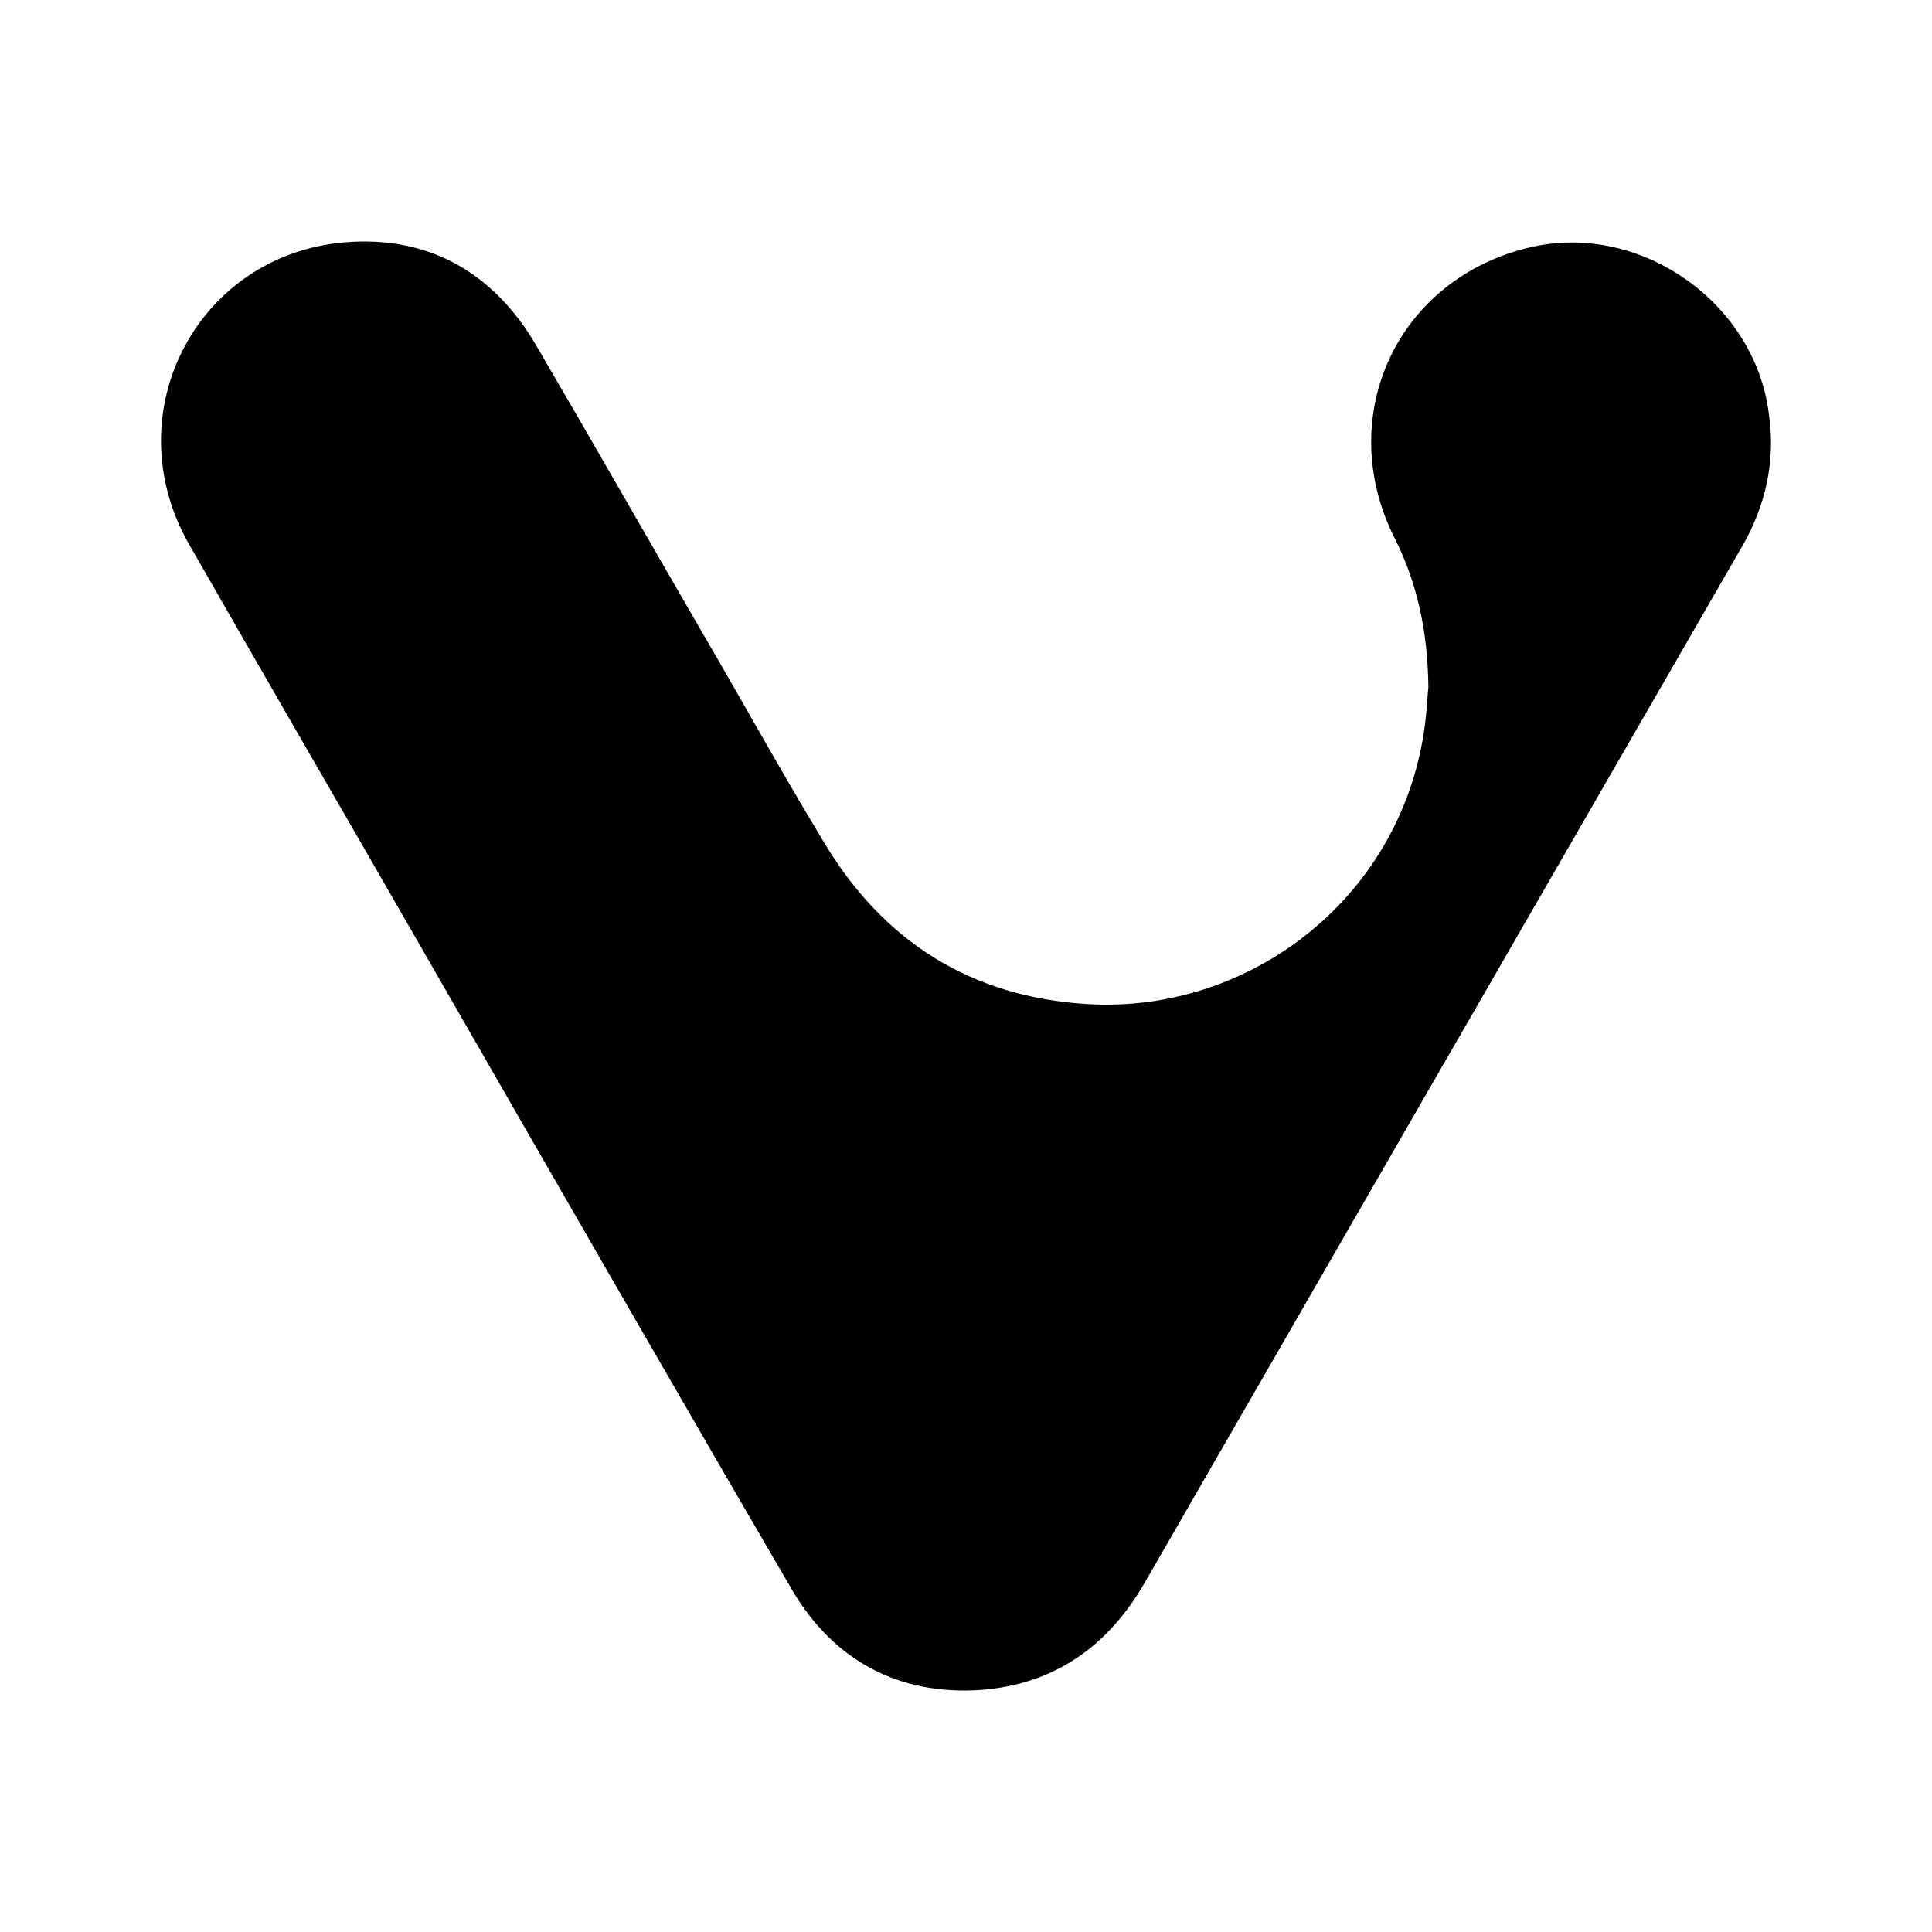
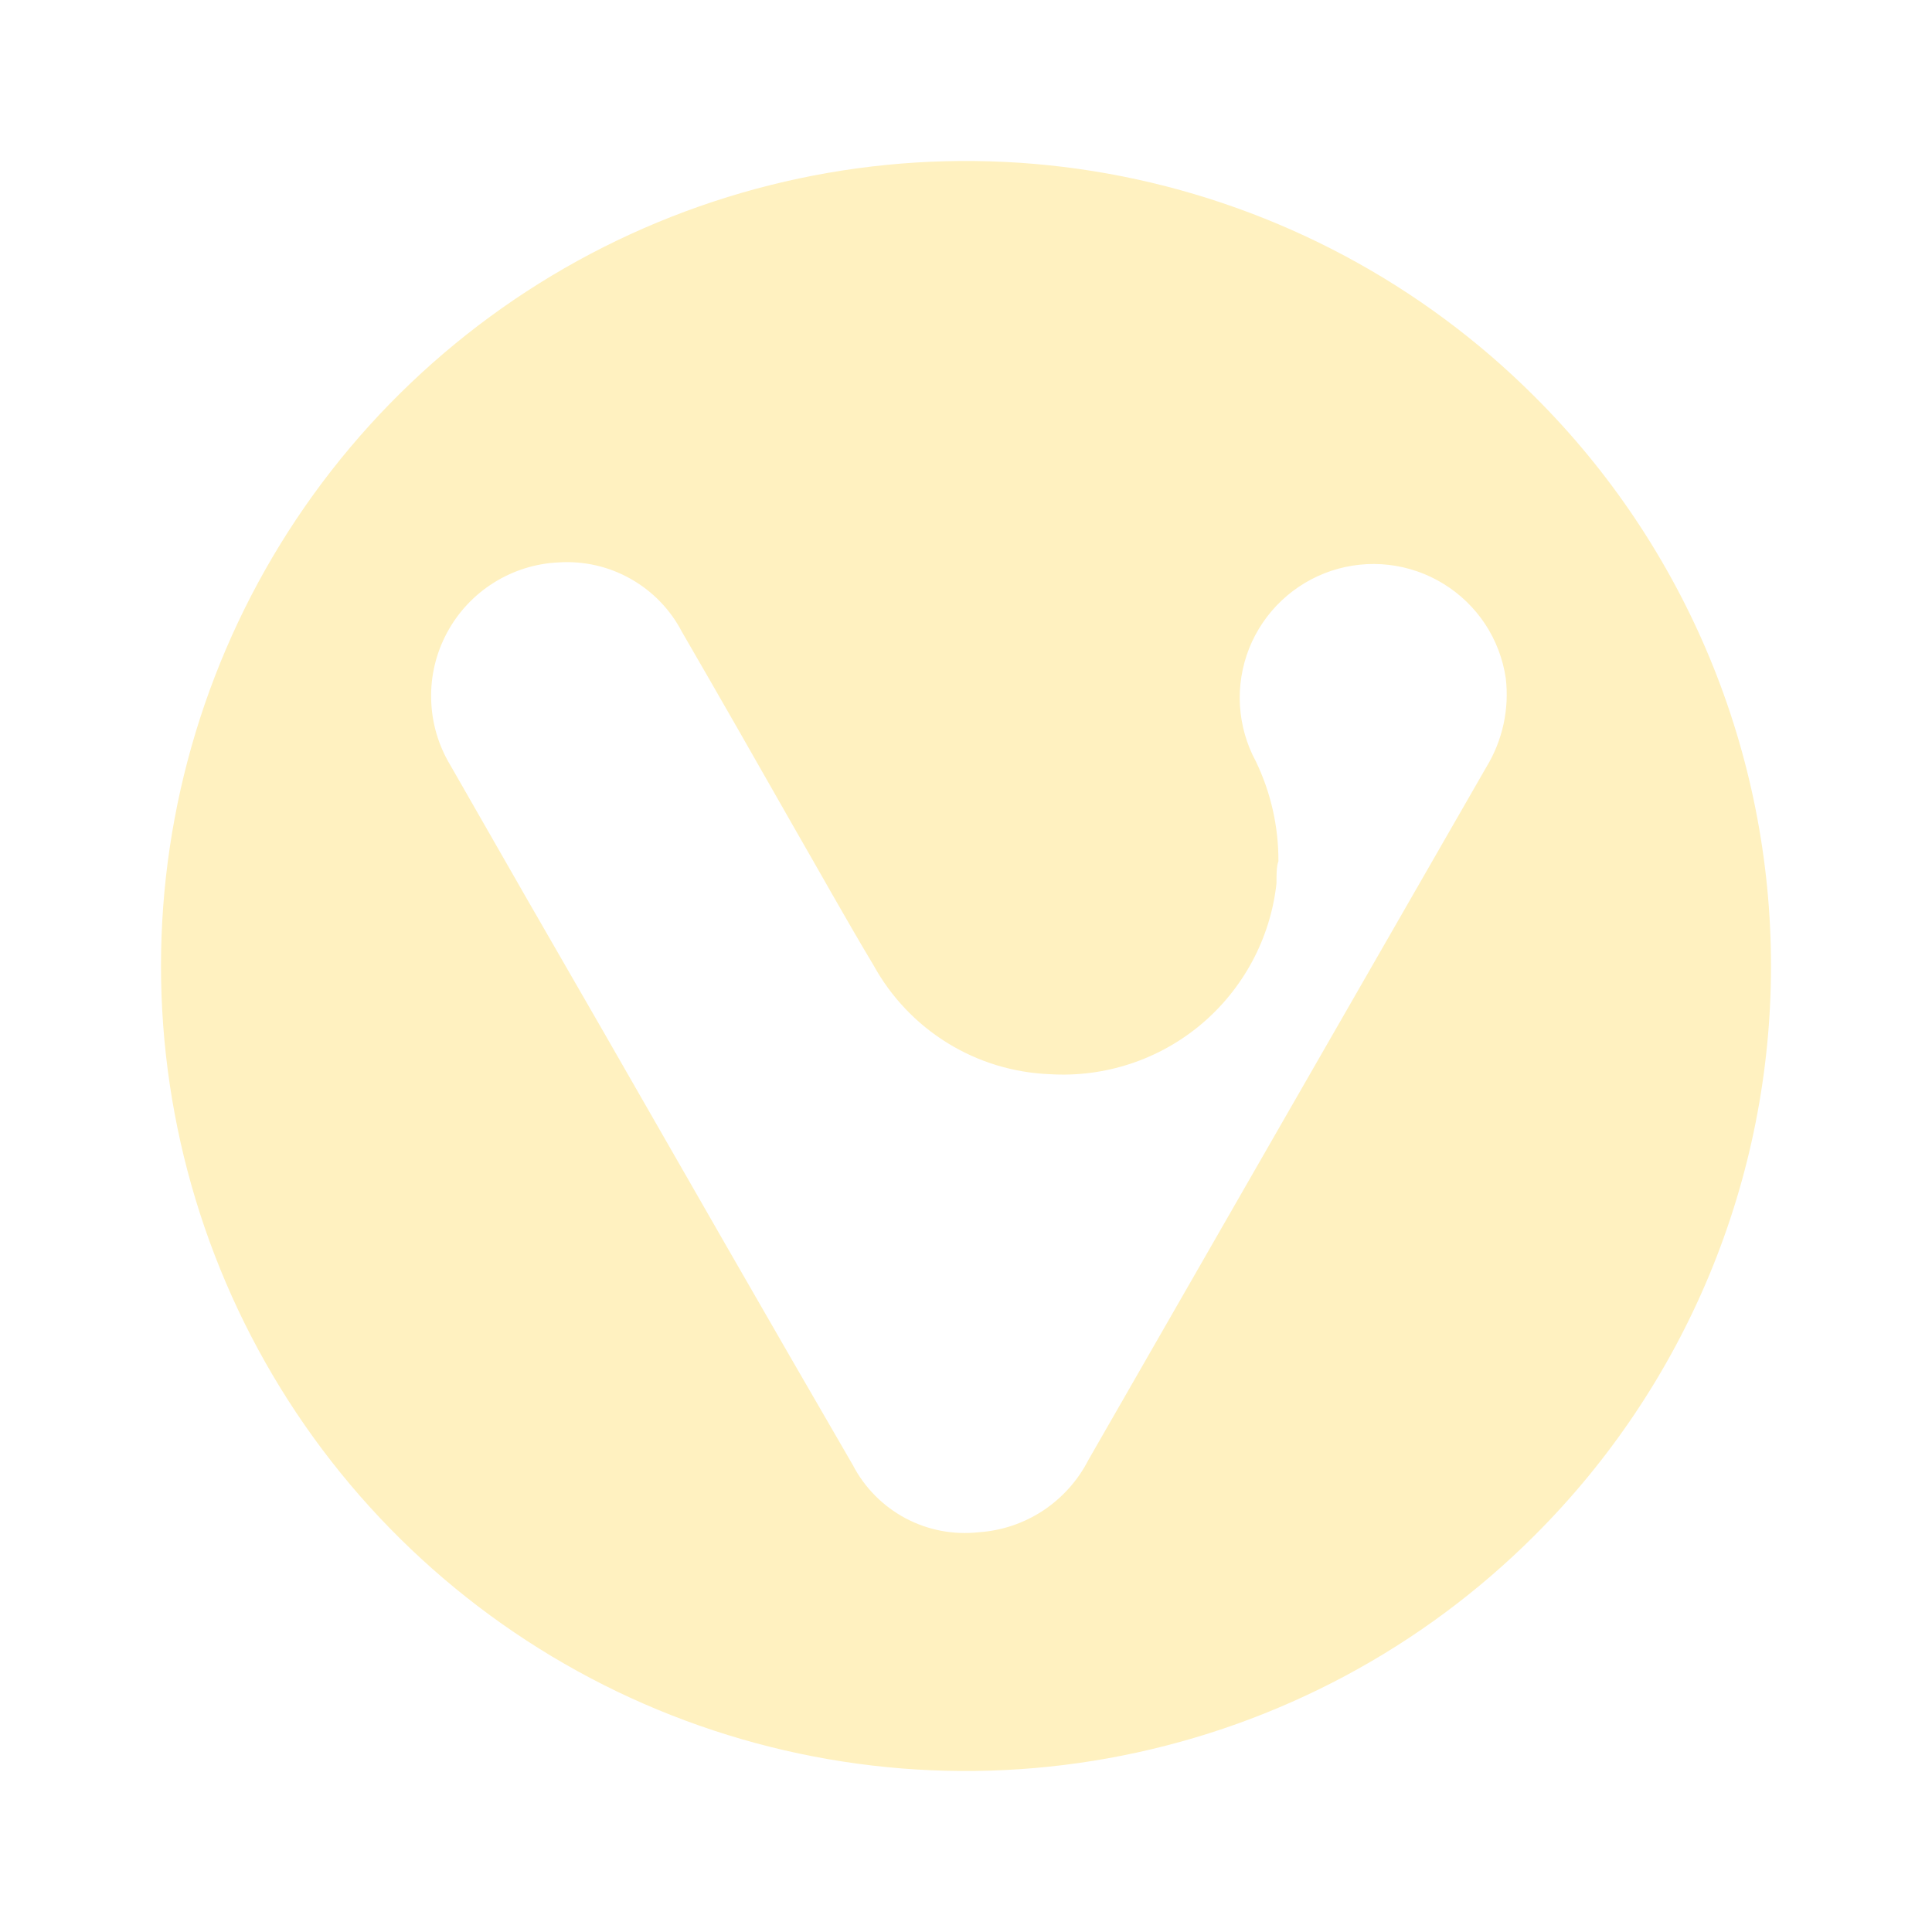
- <svg xmlns="http://www.w3.org/2000/svg" width="24" height="24" viewBox="0 0 24 24">
-   <path style="fill:#000000" d="M 21.638,6.793 C 19.168,11.075 16.698,15.357 14.228,19.647 13.771,20.447 13.103,20.922 12.188,20.993 11.169,21.063 10.36,20.632 9.841,19.753 8.277,17.071 6.729,14.372 5.182,11.682 4.242,10.046 3.292,8.411 2.352,6.767 1.402,5.114 2.475,3.101 4.374,3.004 5.376,2.951 6.149,3.417 6.659,4.288 7.354,5.475 8.039,6.679 8.734,7.875 9.235,8.736 9.718,9.607 10.228,10.451 c 0.738,1.24 1.828,1.934 3.279,2.022 2.048,0.123 3.956,-1.363 4.202,-3.534 0.018,-0.158 0.026,-0.325 0.035,-0.404 -0.009,-0.703 -0.141,-1.301 -0.422,-1.855 -0.765,-1.53 0.053,-3.244 1.714,-3.614 1.354,-0.299 2.76,0.695 2.936,2.066 0.088,0.589 -0.035,1.143 -0.334,1.662 z" id="path2140" />
+ <svg xmlns="http://www.w3.org/2000/svg" width="24" height="24" viewBox="0 0 24 24" fill="none">
+   <path d="M19.063 4.926C17.665 3.528 15.883 2.577 13.944 2.191C12.005 1.806 9.996 2.005 8.169 2.762C6.343 3.519 4.782 4.801 3.684 6.445C2.586 8.09 2 10.023 2 12C2 13.977 2.586 15.91 3.684 17.555C4.782 19.199 6.343 20.481 8.169 21.238C9.996 21.995 12.005 22.194 13.944 21.808C15.883 21.423 17.665 20.472 19.063 19.074C19.994 18.146 20.733 17.044 21.237 15.83C21.741 14.616 22 13.315 22 12C22 10.685 21.741 9.384 21.237 8.17C20.733 6.956 19.994 5.853 19.063 4.926ZM18.464 9.529C16.814 12.4 15.166 15.269 13.52 18.137C13.39 18.391 13.196 18.607 12.958 18.765C12.72 18.922 12.444 19.015 12.16 19.034C11.845 19.069 11.528 19.009 11.248 18.86C10.969 18.711 10.741 18.482 10.595 18.201C9.553 16.406 8.519 14.6 7.485 12.797C6.852 11.702 6.222 10.605 5.594 9.505C5.445 9.258 5.363 8.977 5.356 8.688C5.348 8.4 5.416 8.115 5.553 7.86C5.689 7.606 5.889 7.392 6.133 7.239C6.378 7.085 6.658 6.998 6.946 6.986C7.256 6.967 7.565 7.038 7.835 7.191C8.106 7.344 8.327 7.572 8.47 7.847C8.937 8.652 9.396 9.457 9.854 10.262C10.188 10.841 10.51 11.421 10.852 11.992C11.07 12.387 11.385 12.719 11.769 12.956C12.152 13.193 12.59 13.326 13.041 13.344C13.725 13.386 14.399 13.164 14.923 12.723C15.447 12.281 15.782 11.655 15.857 10.974C15.857 10.865 15.857 10.757 15.881 10.7C15.883 10.27 15.787 9.844 15.6 9.457C15.484 9.243 15.418 9.007 15.403 8.765C15.389 8.523 15.428 8.281 15.517 8.055C15.607 7.83 15.744 7.627 15.921 7.46C16.097 7.294 16.307 7.168 16.537 7.091C16.767 7.015 17.011 6.989 17.252 7.017C17.493 7.045 17.725 7.125 17.931 7.252C18.138 7.379 18.314 7.549 18.448 7.751C18.582 7.954 18.669 8.183 18.705 8.423C18.751 8.808 18.666 9.198 18.464 9.529Z" fill="#FFF1C0" />
</svg>
